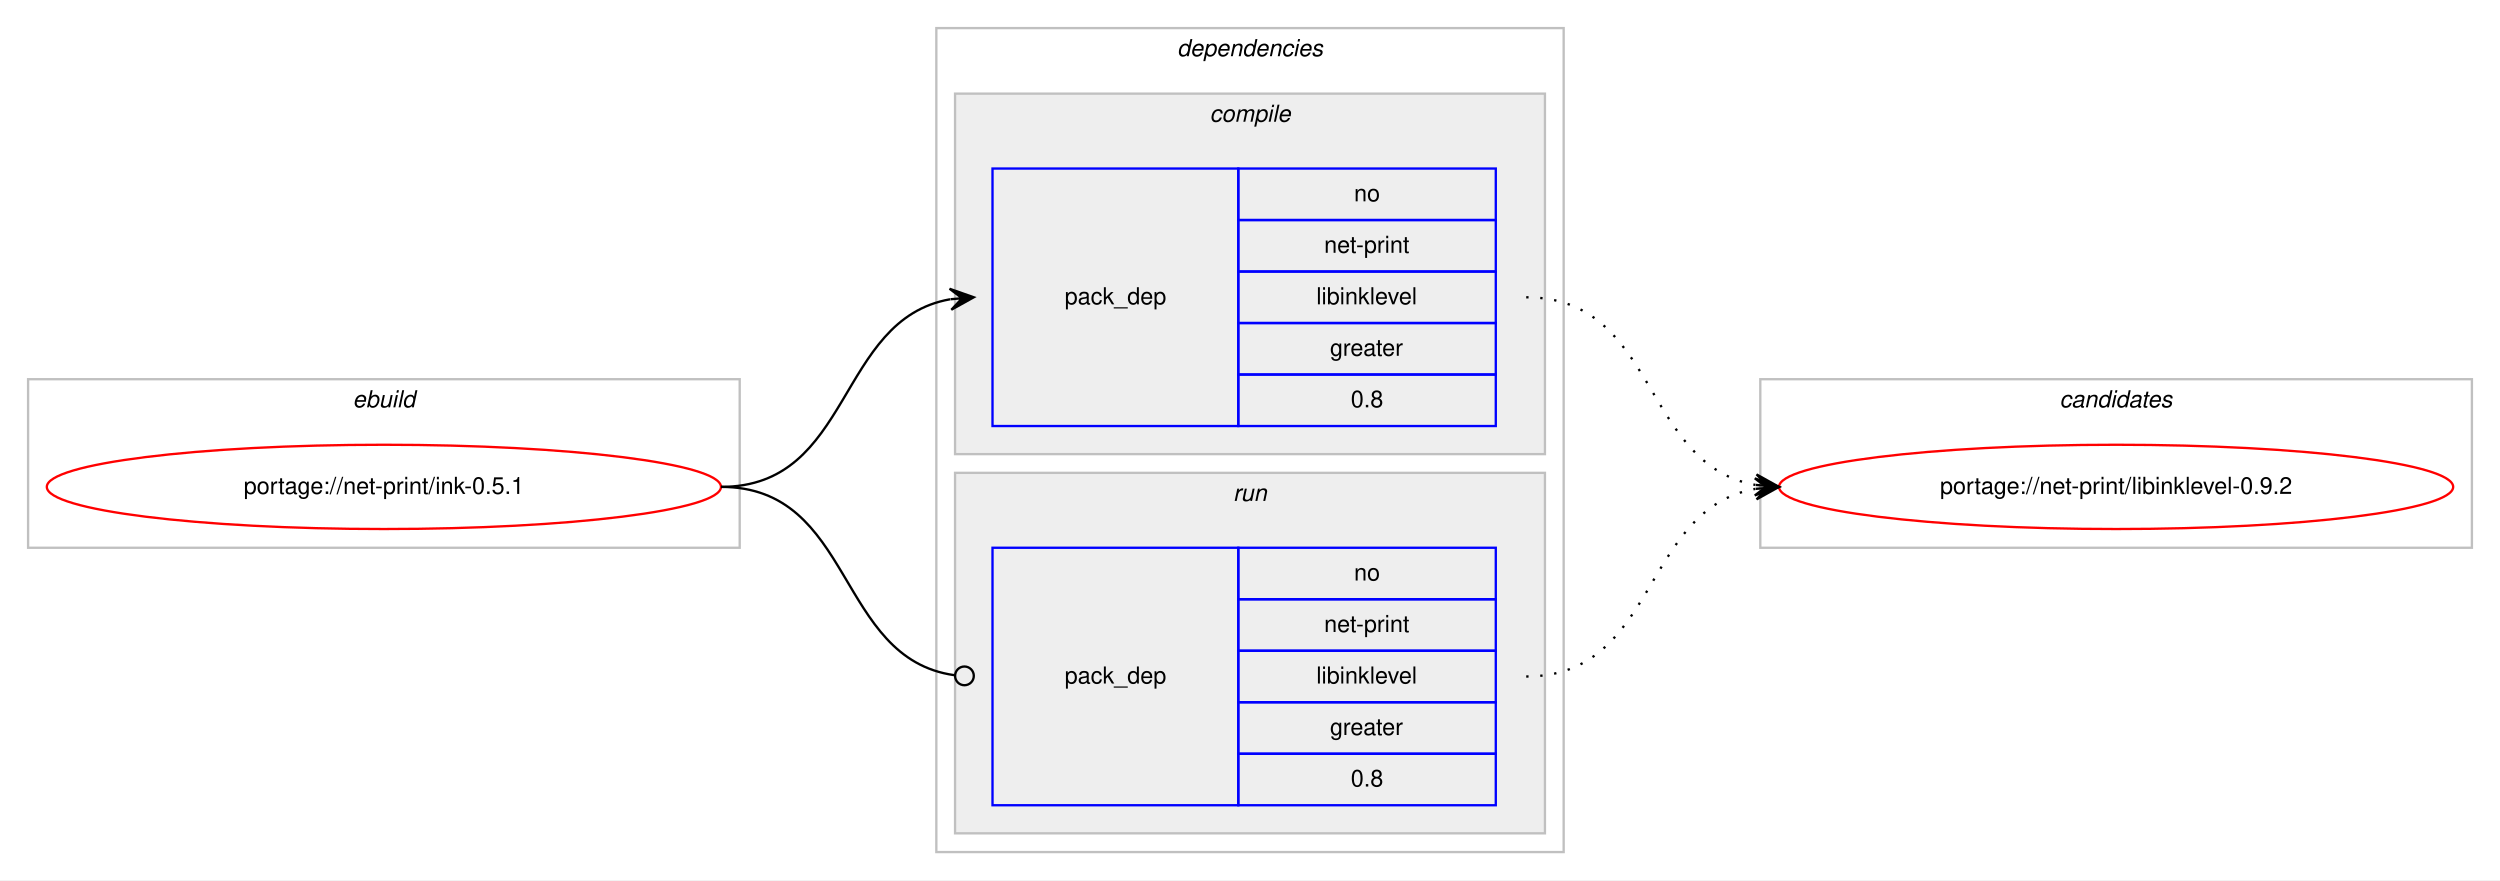
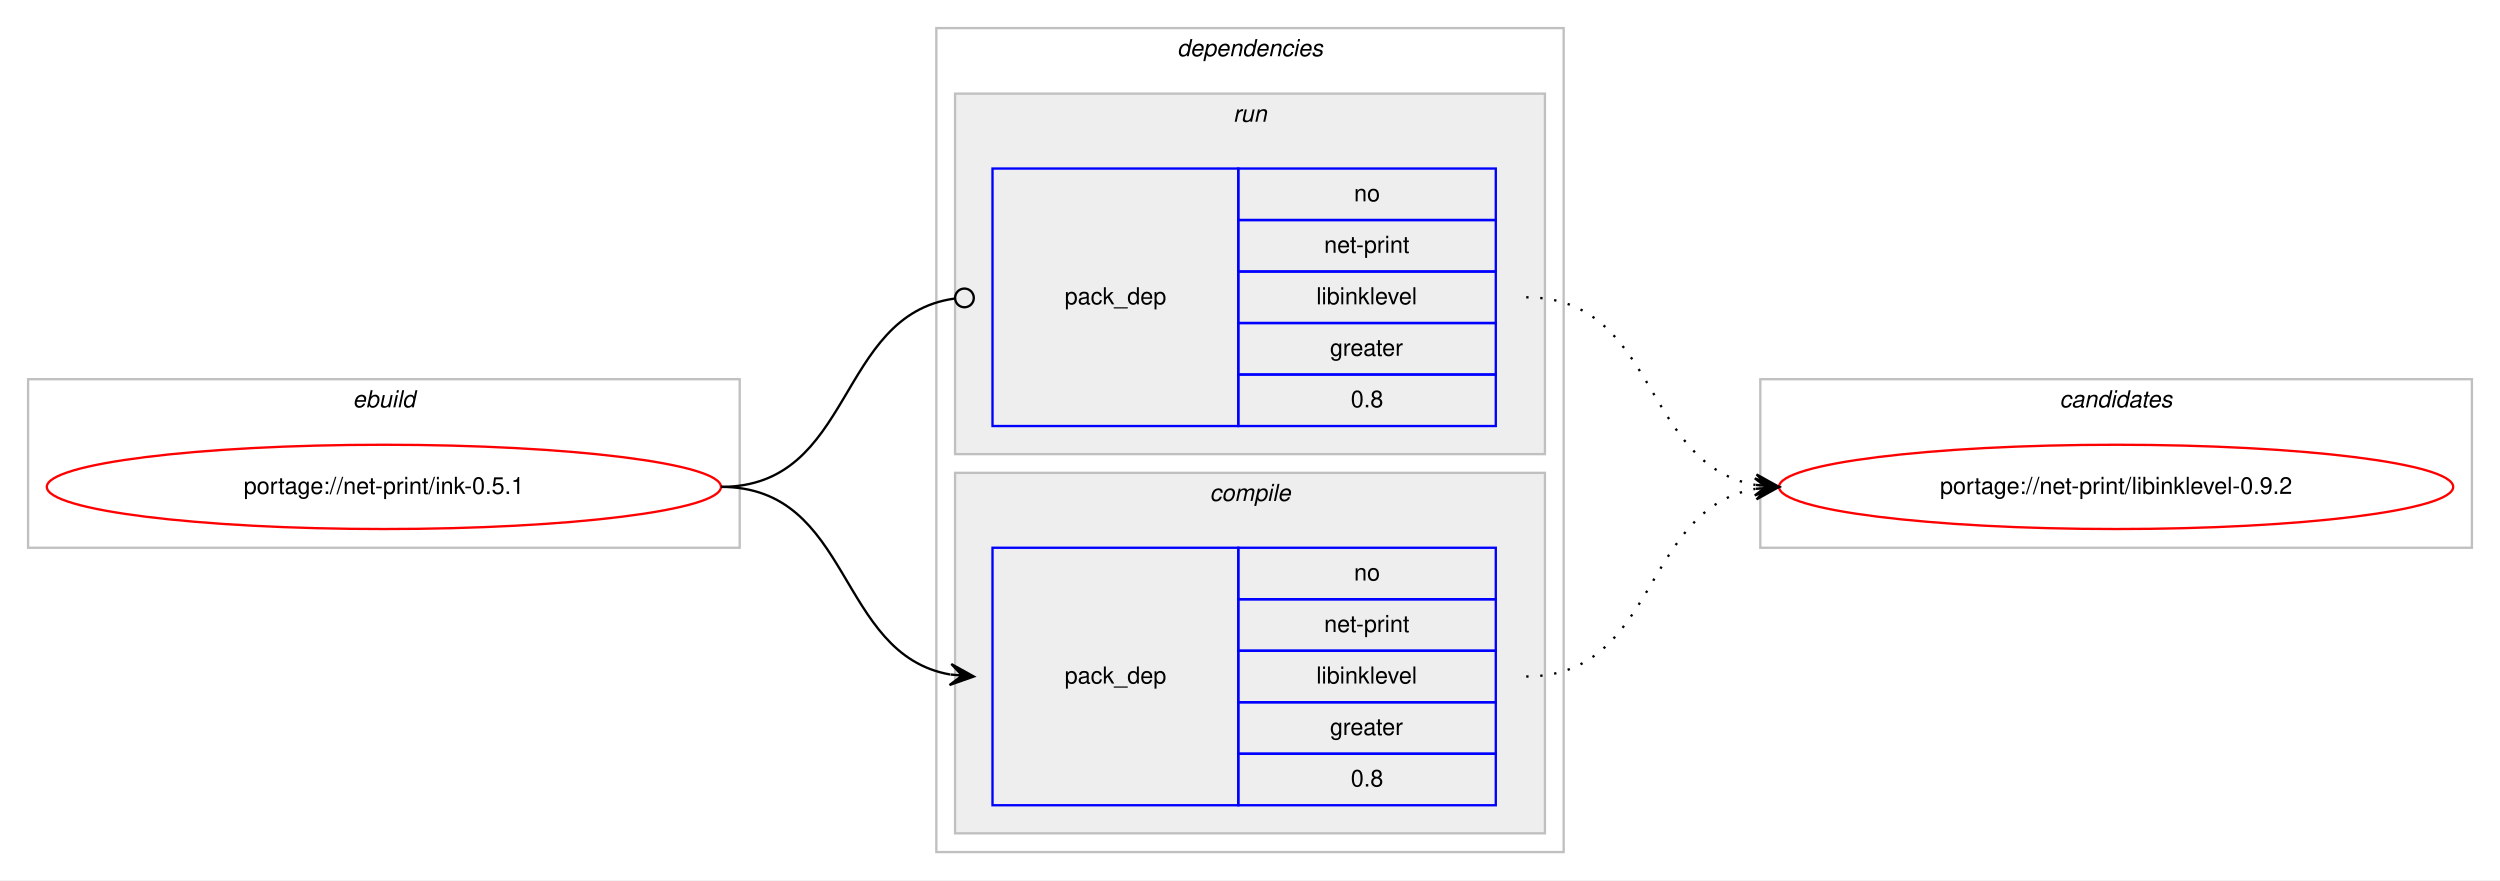
<svg xmlns="http://www.w3.org/2000/svg" xmlns:xlink="http://www.w3.org/1999/xlink" width="1068pt" height="376pt" viewBox="0.00 0.00 1068.00 376.00">
  <g id="graph0" class="graph" transform="scale(1 1) rotate(0) translate(4 372)">
    <polygon fill="#ffffff" stroke="transparent" points="-4,4 -4,-372 1064,-372 1064,4 -4,4" />
    <g id="clust1" class="cluster">
      <polygon fill="none" stroke="#c0c0c0" points="8,-138 8,-210 312,-210 312,-138 8,-138" />
      <text text-anchor="start" x="146.663" y="-198" font-family="Helvetica,sans-Serif" font-style="italic" font-size="10.00" fill="#000000">ebuild</text>
    </g>
    <g id="clust2" class="cluster">
      <polygon fill="none" stroke="#c0c0c0" points="396,-8 396,-360 664,-360 664,-8 396,-8" />
      <text text-anchor="start" x="498.875" y="-348" font-family="Helvetica,sans-Serif" font-style="italic" font-size="10.00" fill="#000000">dependencies</text>
    </g>
+     <g id="clust6" class="cluster">
+       <polygon fill="#eeeeee" stroke="#c0c0c0" points="404,-178 404,-332 656,-332 656,-178 404,-178" />
+       <text text-anchor="start" x="522.777" y="-320" font-family="Helvetica,sans-Serif" font-style="italic" font-size="10.00" fill="#000000">run</text>
+     </g>
    <g id="clust3" class="cluster">
-       <polygon fill="#eeeeee" stroke="#c0c0c0" points="404,-178 404,-332 656,-332 656,-178 404,-178" />
-       <text text-anchor="start" x="512.778" y="-320" font-family="Helvetica,sans-Serif" font-style="italic" font-size="10.00" fill="#000000">compile</text>
-     </g>
-     <g id="clust6" class="cluster">
      <polygon fill="#eeeeee" stroke="#c0c0c0" points="404,-16 404,-170 656,-170 656,-16 404,-16" />
-       <text text-anchor="start" x="522.777" y="-158" font-family="Helvetica,sans-Serif" font-style="italic" font-size="10.00" fill="#000000">run</text>
+       <text text-anchor="start" x="512.778" y="-158" font-family="Helvetica,sans-Serif" font-style="italic" font-size="10.00" fill="#000000">compile</text>
    </g>
    <g id="clust8" class="cluster">
      <polygon fill="none" stroke="#c0c0c0" points="748,-138 748,-210 1052,-210 1052,-138 748,-138" />
      <text text-anchor="start" x="875.824" y="-198" font-family="Helvetica,sans-Serif" font-style="italic" font-size="10.00" fill="#000000">candidates</text>
    </g>
    <g id="node1" class="node">
      <g id="a_node1">
        <a xlink:href="../net-print/ink-0.5.1.svg" xlink:title="portage://net-print/ink-0.5.1">
          <ellipse fill="none" stroke="#ff0000" cx="160" cy="-164" rx="144" ry="18" />
          <text text-anchor="middle" x="160" y="-161" font-family="Helvetica,sans-Serif" font-size="10.00" fill="#000000">portage://net-print/ink-0.5.1</text>
        </a>
      </g>
    </g>
    <g id="node2" class="node">
+       <polygon fill="none" stroke="#0000ff" points="420,-28 420,-138 525,-138 525,-28 420,-28" />
+       <text text-anchor="start" x="450.823" y="-80" font-family="Helvetica,sans-Serif" font-size="10.00" fill="#000000">pack_dep</text>
+       <polygon fill="none" stroke="#0000ff" points="525,-116 525,-138 635,-138 635,-116 525,-116" />
+       <text text-anchor="start" x="574.441" y="-124" font-family="Helvetica,sans-Serif" font-size="10.00" fill="#000000">no</text>
+       <polygon fill="none" stroke="#0000ff" points="525,-94 525,-116 635,-116 635,-94 525,-94" />
+       <text text-anchor="start" x="561.664" y="-102" font-family="Helvetica,sans-Serif" font-size="10.00" fill="#000000">net-print</text>
+       <polygon fill="none" stroke="#0000ff" points="525,-72 525,-94 635,-94 635,-72 525,-72" />
+       <text text-anchor="start" x="558.335" y="-80" font-family="Helvetica,sans-Serif" font-size="10.00" fill="#000000">libinklevel</text>
+       <polygon fill="none" stroke="#0000ff" points="525,-50 525,-72 635,-72 635,-50 525,-50" />
+       <text text-anchor="start" x="564.163" y="-58" font-family="Helvetica,sans-Serif" font-size="10.00" fill="#000000">greater</text>
+       <polygon fill="none" stroke="#0000ff" points="525,-28 525,-50 635,-50 635,-28 525,-28" />
+       <text text-anchor="start" x="573.052" y="-36" font-family="Helvetica,sans-Serif" font-size="10.00" fill="#000000">0.8</text>
+     </g>
+     <g id="edge1" class="edge">
+       <path fill="none" stroke="#000000" d="M304,-164C360.367,-164 353.189,-92.512 401.861,-83.855" />
+       <polygon fill="#000000" stroke="#000000" points="412,-83 402.413,-88.324 407.018,-83.42 402.035,-83.84 402.035,-83.84 402.035,-83.84 407.018,-83.42 401.657,-79.356 412,-83 412,-83" />
+     </g>
+     <g id="node3" class="node">
      <polygon fill="none" stroke="#0000ff" points="420,-190 420,-300 525,-300 525,-190 420,-190" />
      <text text-anchor="start" x="450.823" y="-242" font-family="Helvetica,sans-Serif" font-size="10.00" fill="#000000">pack_dep</text>
      <polygon fill="none" stroke="#0000ff" points="525,-278 525,-300 635,-300 635,-278 525,-278" />
      <text text-anchor="start" x="574.441" y="-286" font-family="Helvetica,sans-Serif" font-size="10.00" fill="#000000">no</text>
      <polygon fill="none" stroke="#0000ff" points="525,-256 525,-278 635,-278 635,-256 525,-256" />
      <text text-anchor="start" x="561.664" y="-264" font-family="Helvetica,sans-Serif" font-size="10.00" fill="#000000">net-print</text>
      <polygon fill="none" stroke="#0000ff" points="525,-234 525,-256 635,-256 635,-234 525,-234" />
      <text text-anchor="start" x="558.335" y="-242" font-family="Helvetica,sans-Serif" font-size="10.00" fill="#000000">libinklevel</text>
      <polygon fill="none" stroke="#0000ff" points="525,-212 525,-234 635,-234 635,-212 525,-212" />
      <text text-anchor="start" x="564.163" y="-220" font-family="Helvetica,sans-Serif" font-size="10.00" fill="#000000">greater</text>
      <polygon fill="none" stroke="#0000ff" points="525,-190 525,-212 635,-212 635,-190 525,-190" />
      <text text-anchor="start" x="573.052" y="-198" font-family="Helvetica,sans-Serif" font-size="10.00" fill="#000000">0.8</text>
    </g>
-     <g id="edge1" class="edge">
-       <path fill="none" stroke="#000000" d="M304,-164C360.367,-164 353.189,-235.488 401.861,-244.145" />
-       <polygon fill="#000000" stroke="#000000" points="412,-245 401.657,-248.644 407.018,-244.58 402.035,-244.16 402.035,-244.16 402.035,-244.16 407.018,-244.58 402.413,-239.676 412,-245 412,-245" />
-     </g>
-     <g id="node3" class="node">
-       <polygon fill="none" stroke="#0000ff" points="420,-28 420,-138 525,-138 525,-28 420,-28" />
-       <text text-anchor="start" x="450.823" y="-80" font-family="Helvetica,sans-Serif" font-size="10.00" fill="#000000">pack_dep</text>
-       <polygon fill="none" stroke="#0000ff" points="525,-116 525,-138 635,-138 635,-116 525,-116" />
-       <text text-anchor="start" x="574.441" y="-124" font-family="Helvetica,sans-Serif" font-size="10.00" fill="#000000">no</text>
-       <polygon fill="none" stroke="#0000ff" points="525,-94 525,-116 635,-116 635,-94 525,-94" />
-       <text text-anchor="start" x="561.664" y="-102" font-family="Helvetica,sans-Serif" font-size="10.00" fill="#000000">net-print</text>
-       <polygon fill="none" stroke="#0000ff" points="525,-72 525,-94 635,-94 635,-72 525,-72" />
-       <text text-anchor="start" x="558.335" y="-80" font-family="Helvetica,sans-Serif" font-size="10.00" fill="#000000">libinklevel</text>
-       <polygon fill="none" stroke="#0000ff" points="525,-50 525,-72 635,-72 635,-50 525,-50" />
-       <text text-anchor="start" x="564.163" y="-58" font-family="Helvetica,sans-Serif" font-size="10.00" fill="#000000">greater</text>
-       <polygon fill="none" stroke="#0000ff" points="525,-28 525,-50 635,-50 635,-28 525,-28" />
-       <text text-anchor="start" x="573.052" y="-36" font-family="Helvetica,sans-Serif" font-size="10.00" fill="#000000">0.8</text>
-     </g>
    <g id="edge2" class="edge">
-       <path fill="none" stroke="#000000" d="M304,-164C361.07,-164 353,-90.717 403.709,-83.561" />
-       <ellipse fill="none" stroke="#000000" cx="408.009" cy="-83.27" rx="4" ry="4" />
+       <path fill="none" stroke="#000000" d="M304,-164C361.07,-164 353,-237.283 403.709,-244.44" />
+       <ellipse fill="none" stroke="#000000" cx="408.009" cy="-244.73" rx="4" ry="4" />
    </g>
    <g id="node4" class="node">
      <g id="a_node4">
        <a xlink:href="../net-print/libinklevel-0.9.2.svg" xlink:title="portage://net-print/libinklevel-0.9.2">
          <ellipse fill="none" stroke="#ff0000" cx="900" cy="-164" rx="144" ry="18" />
          <text text-anchor="middle" x="900" y="-161" font-family="Helvetica,sans-Serif" font-size="10.00" fill="#000000">portage://net-print/libinklevel-0.9.2</text>
        </a>
      </g>
    </g>
    <g id="edge3" class="edge">
+       <path fill="none" stroke="#000000" stroke-dasharray="1,5" d="M648,-83C704.367,-83 697.189,-154.488 745.861,-163.145" />
+       <polygon fill="#000000" stroke="#000000" points="756,-164 745.657,-167.644 751.018,-163.58 746.035,-163.16 746.035,-163.16 746.035,-163.16 751.018,-163.58 746.413,-158.676 756,-164 756,-164" />
+     </g>
+     <g id="edge4" class="edge">
      <path fill="none" stroke="#000000" stroke-dasharray="1,5" d="M648,-245C704.367,-245 697.189,-173.512 745.861,-164.855" />
      <polygon fill="#000000" stroke="#000000" points="756,-164 746.413,-169.324 751.018,-164.42 746.035,-164.84 746.035,-164.84 746.035,-164.84 751.018,-164.42 745.657,-160.356 756,-164 756,-164" />
    </g>
-     <g id="edge4" class="edge">
-       <path fill="none" stroke="#000000" stroke-dasharray="1,5" d="M648,-83C704.367,-83 697.189,-154.488 745.861,-163.145" />
-       <polygon fill="#000000" stroke="#000000" points="756,-164 745.657,-167.644 751.018,-163.58 746.035,-163.16 746.035,-163.16 746.035,-163.16 751.018,-163.58 746.413,-158.676 756,-164 756,-164" />
-     </g>
  </g>
</svg>
